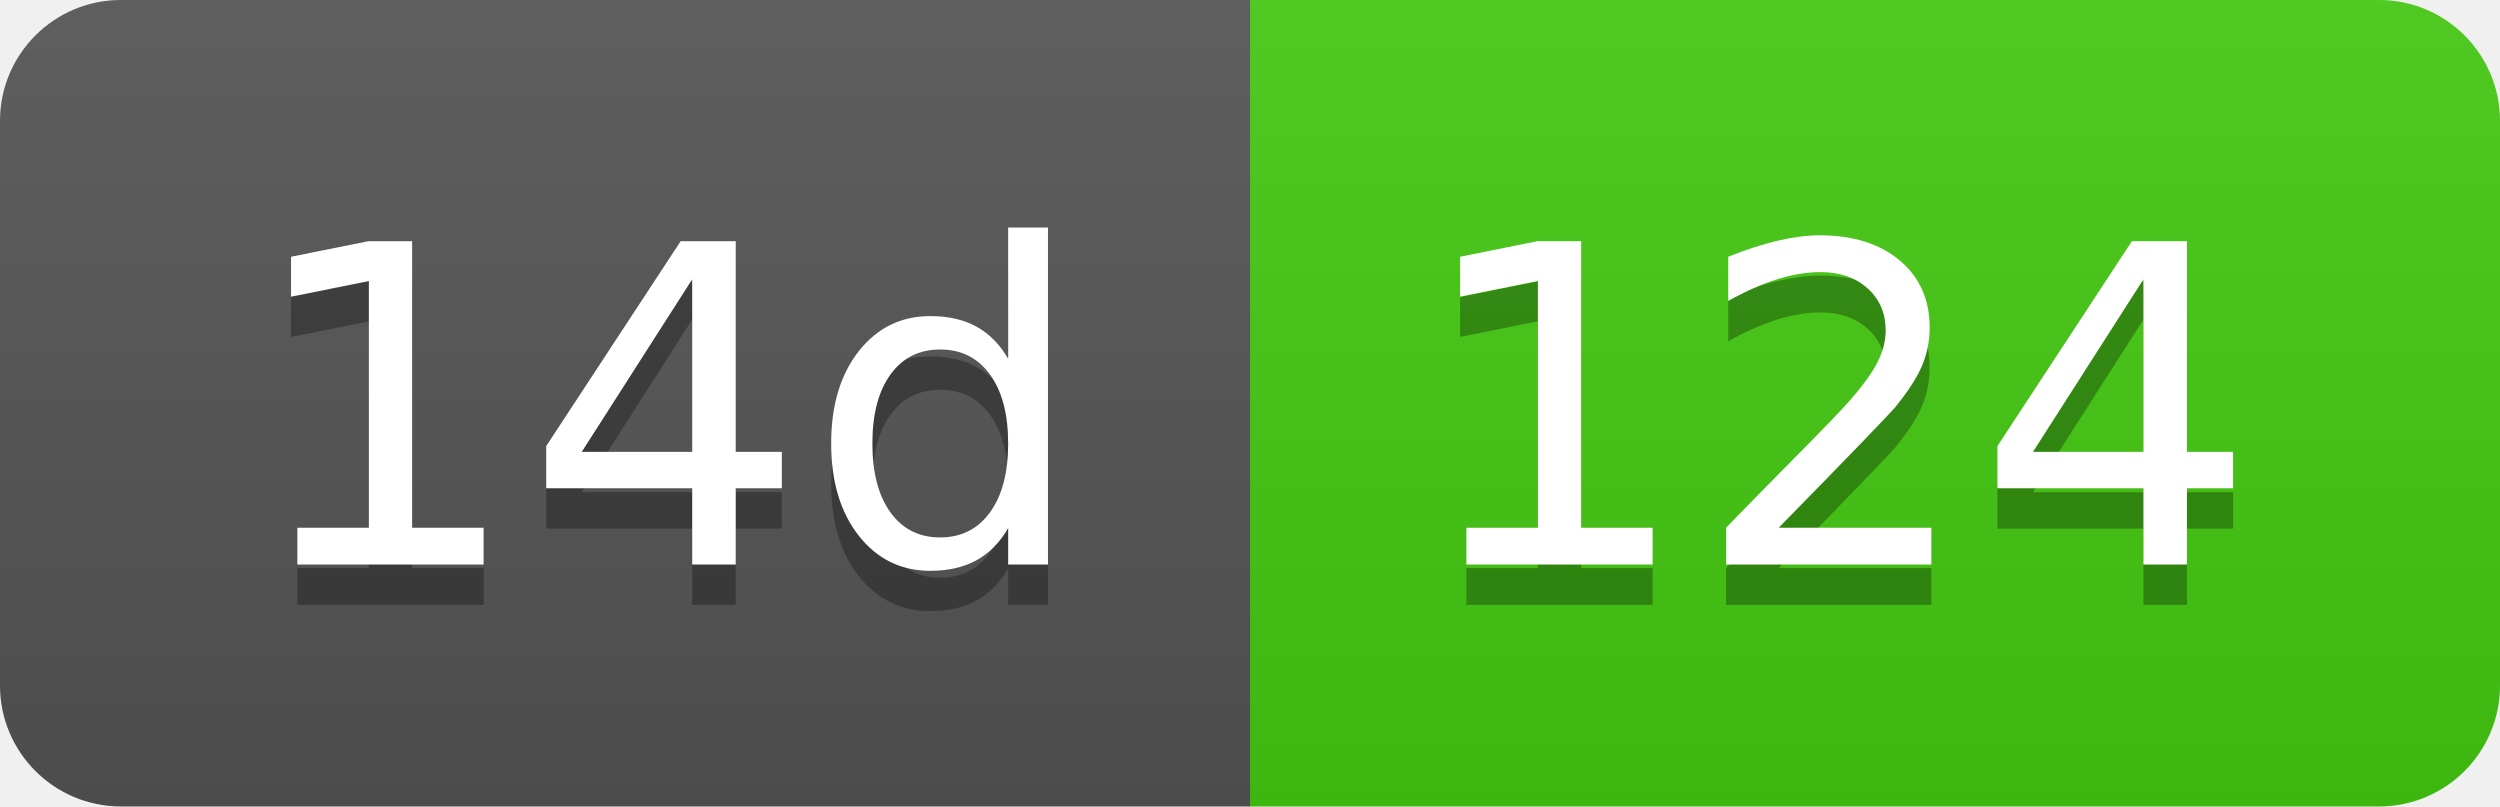
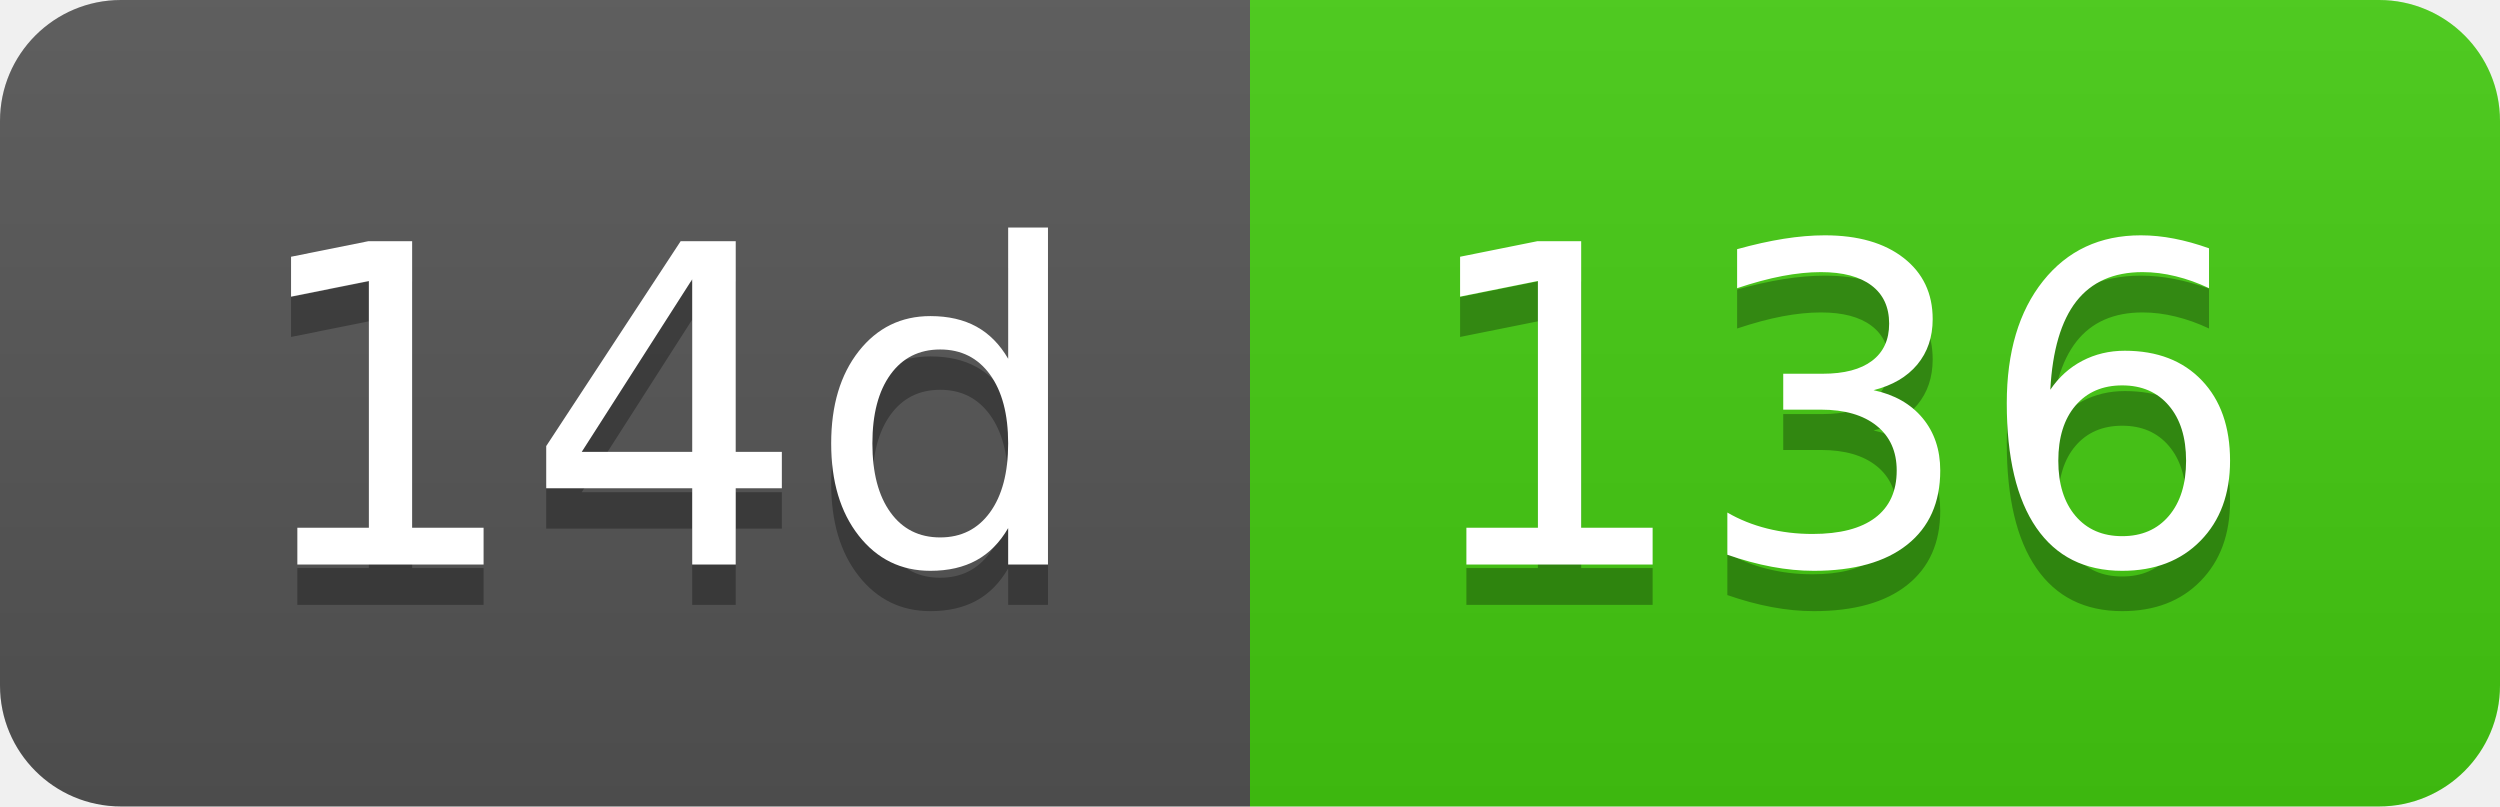
- <svg xmlns="http://www.w3.org/2000/svg" width="62" height="20" role="img" aria-label="14d: 124">
+ <svg xmlns="http://www.w3.org/2000/svg" width="62" height="20" role="img" aria-label="14d: 136">
  <linearGradient id="s" x2="0" y2="100%">
    <stop offset="0" stop-color="#bbb" stop-opacity=".1" />
    <stop offset="1" stop-opacity=".1" />
  </linearGradient>
  <clipPath id="r">
    <rect width="62" height="20" rx="3" fill="#fff" />
  </clipPath>
  <g clip-path="url(#r)">
    <rect width="31" height="20" fill="#555" />
    <rect x="31" width="31" height="20" fill="#4c1" />
    <rect width="62" height="20" fill="url(#s)" />
  </g>
  <g fill="#fff" text-anchor="middle" font-family="Verdana,Geneva,DejaVu Sans,sans-serif" text-rendering="geometricPrecision" font-size="110">
    <text aria-hidden="true" x="165" y="150" fill="#010101" fill-opacity=".3" transform="scale(.1)" textLength="210">14d</text>
    <text x="165" y="140" transform="scale(.1)" fill="#fff" textLength="210">14d</text>
-     <text aria-hidden="true" x="455" y="150" fill="#010101" fill-opacity=".3" transform="scale(.1)" textLength="210">124</text>
-     <text x="455" y="140" transform="scale(.1)" fill="#fff" textLength="210">124</text>
+     <text aria-hidden="true" x="455" y="150" fill="#010101" fill-opacity=".3" transform="scale(.1)" textLength="210">136</text>
+     <text x="455" y="140" transform="scale(.1)" fill="#fff" textLength="210">136</text>
  </g>
</svg>
